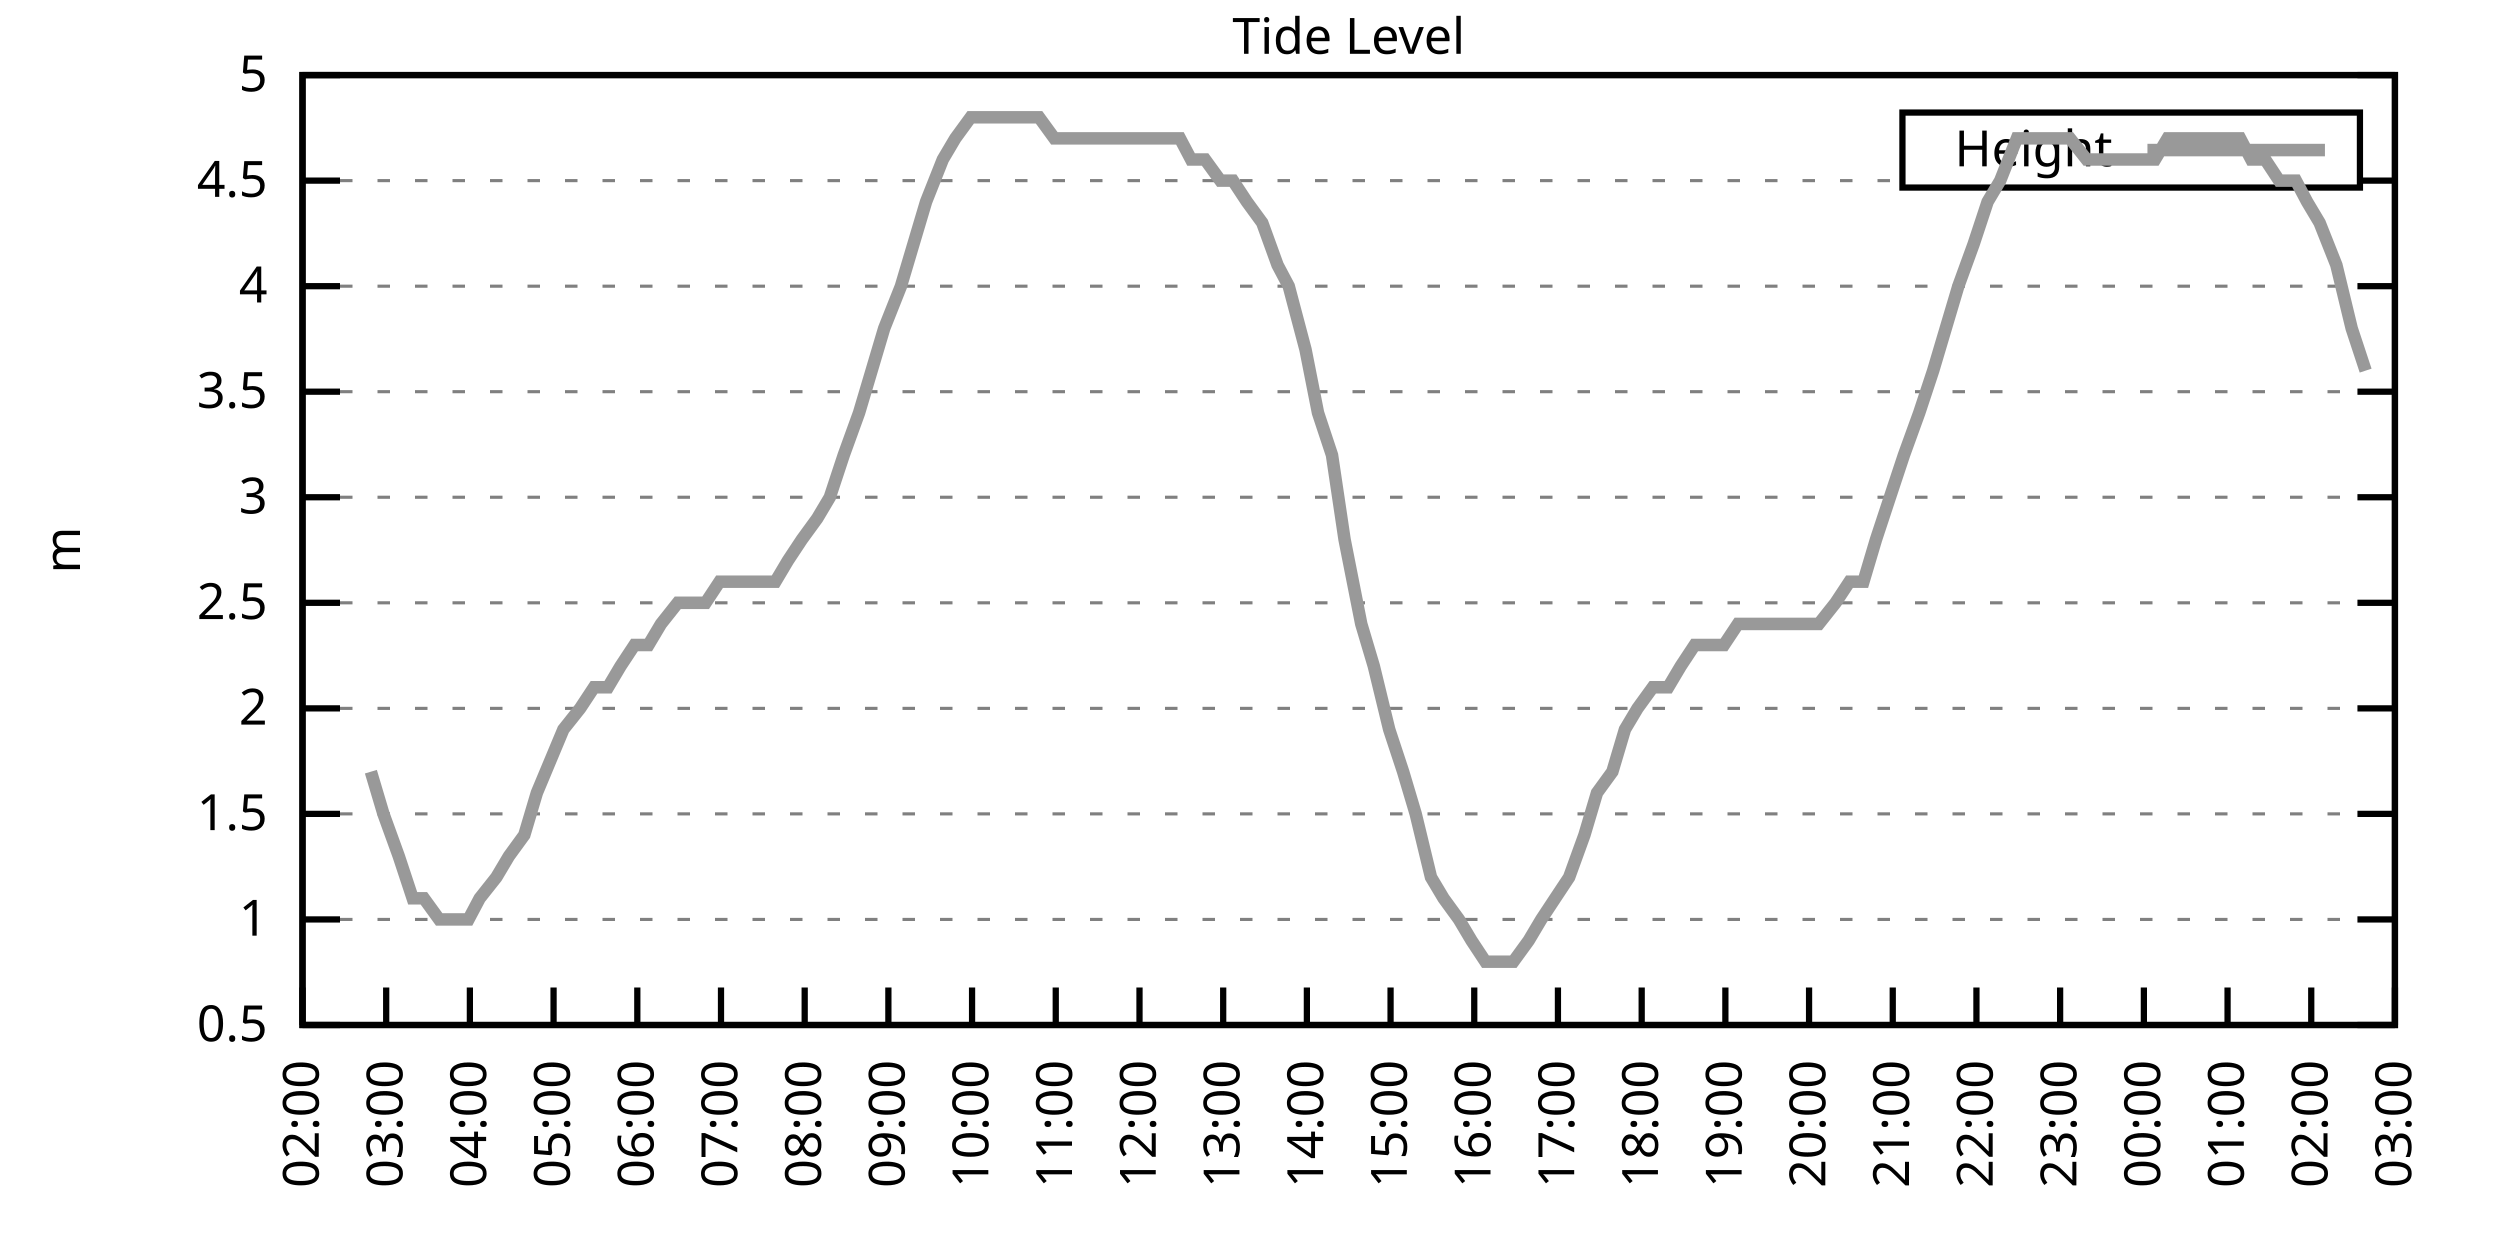
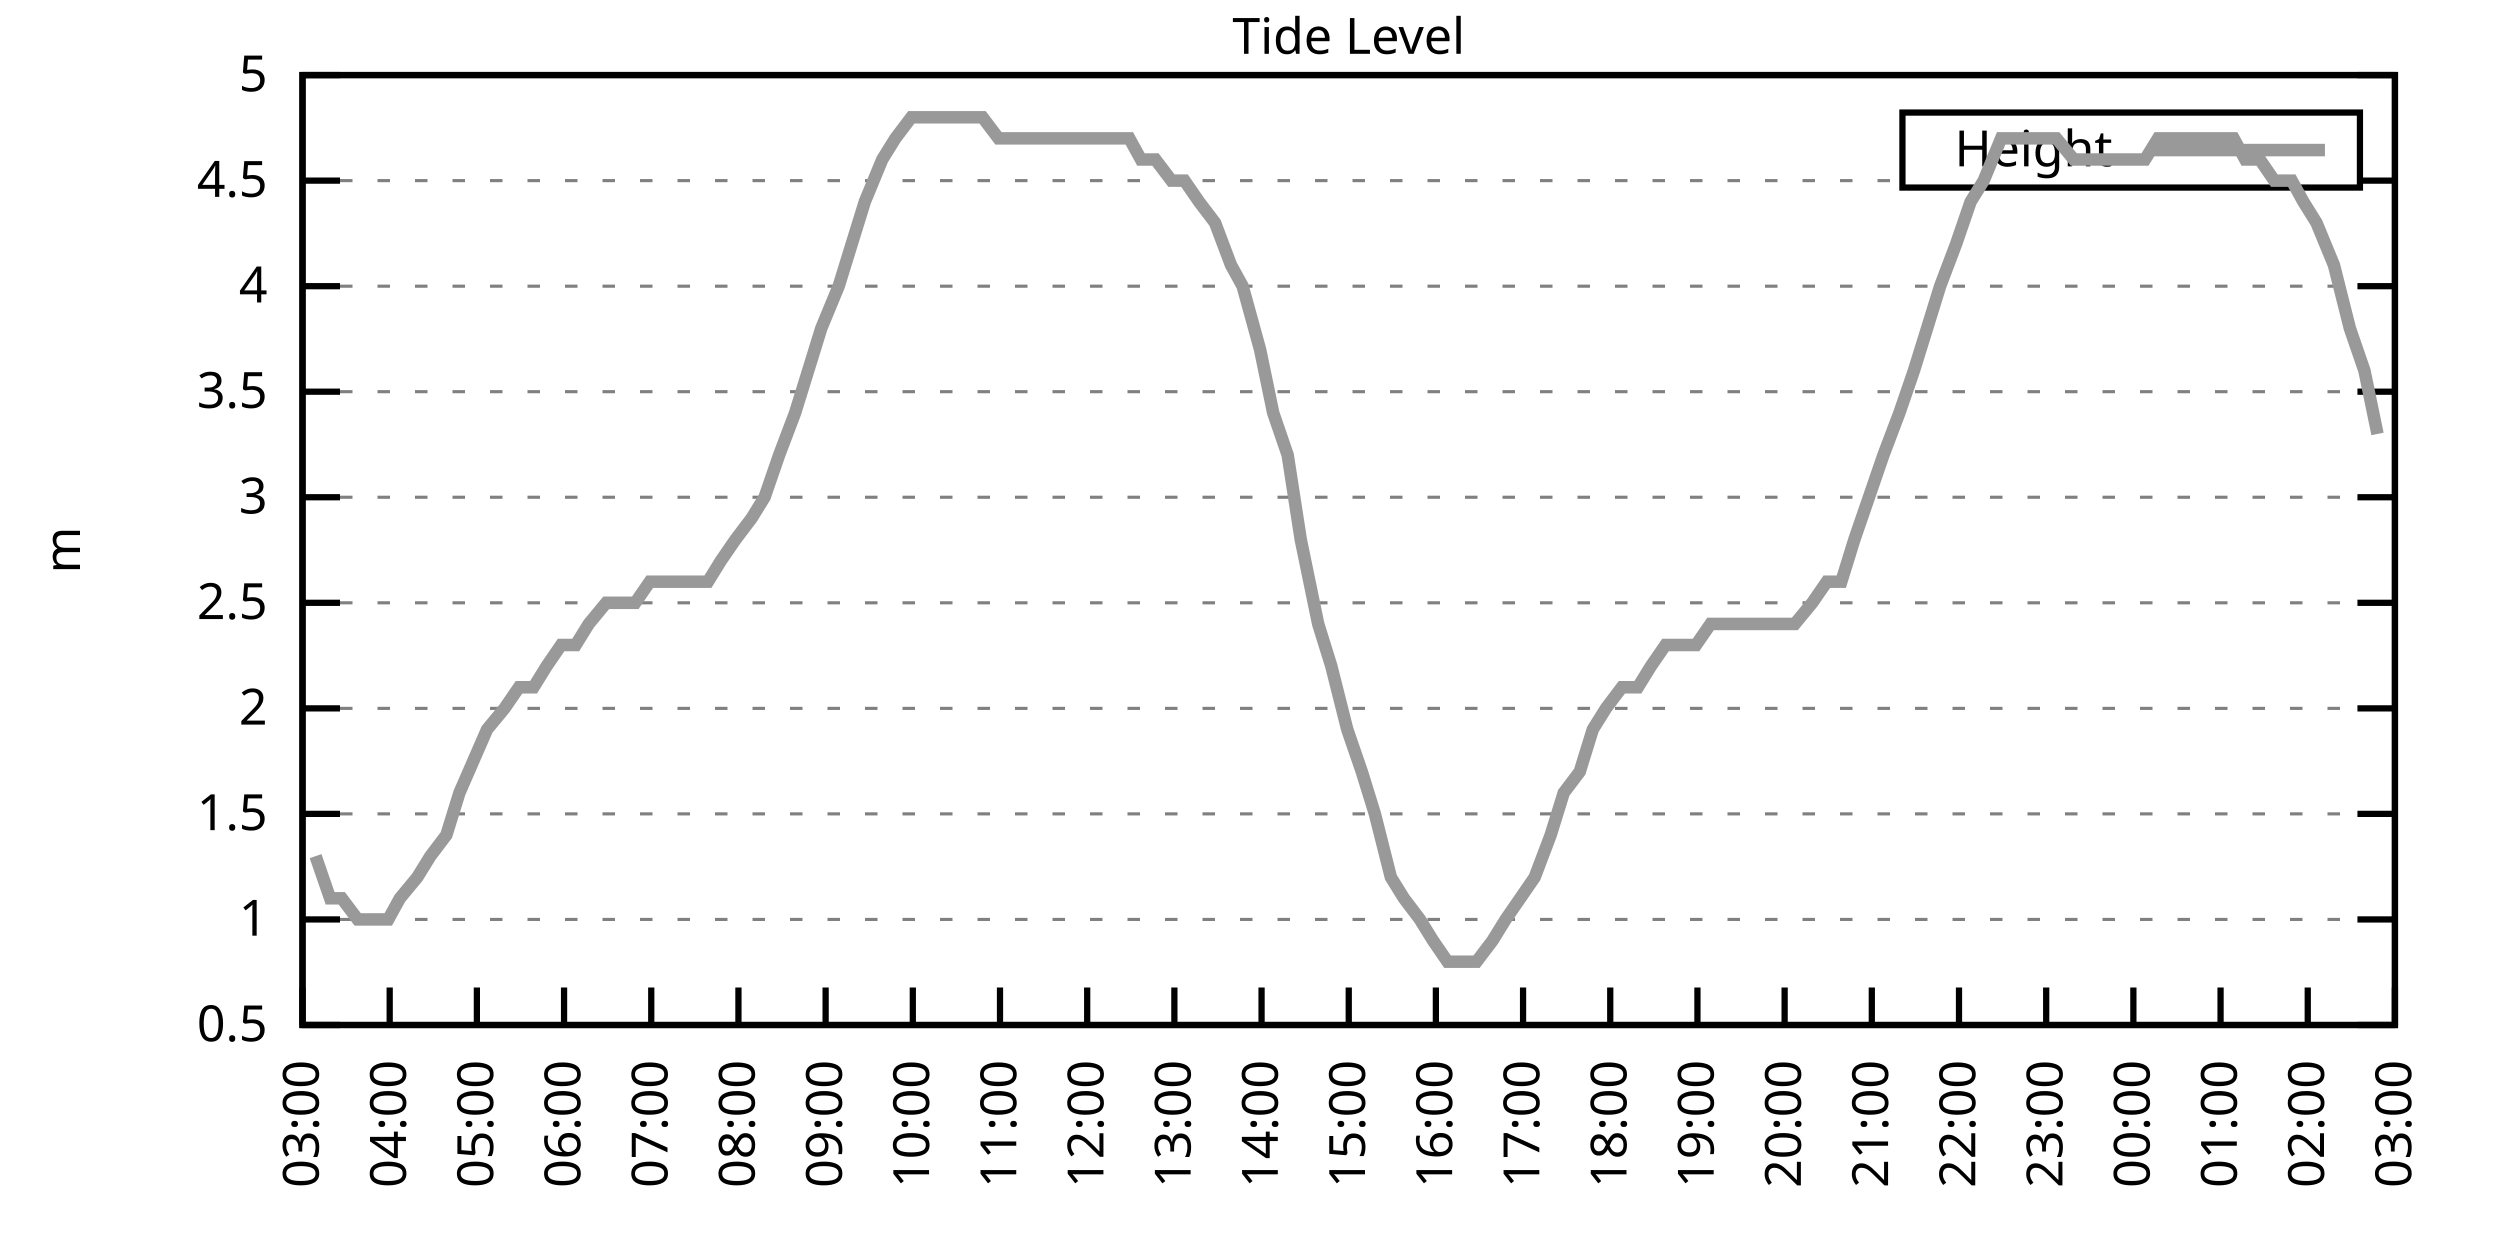
<svg xmlns="http://www.w3.org/2000/svg" xmlns:xlink="http://www.w3.org/1999/xlink" width="400" height="200" viewBox="0 0 400 200">
  <g id="gnuplot_canvas">
    <rect x="0" y="0" width="400" height="200" fill="none" />
    <defs>
      <circle id="gpDot" r="0.5" stroke-width="0.5" stroke="currentColor" />
      <path id="gpPt0" stroke-width="0.333" stroke="currentColor" d="M-1,0 h2 M0,-1 v2" />
      <path id="gpPt1" stroke-width="0.333" stroke="currentColor" d="M-1,-1 L1,1 M1,-1 L-1,1" />
      <path id="gpPt2" stroke-width="0.333" stroke="currentColor" d="M-1,0 L1,0 M0,-1 L0,1 M-1,-1 L1,1 M-1,1 L1,-1" />
      <rect id="gpPt3" stroke-width="0.333" stroke="currentColor" x="-1" y="-1" width="2" height="2" />
      <rect id="gpPt4" stroke-width="0.333" stroke="currentColor" fill="currentColor" x="-1" y="-1" width="2" height="2" />
      <circle id="gpPt5" stroke-width="0.333" stroke="currentColor" cx="0" cy="0" r="1" />
      <use xlink:href="#gpPt5" id="gpPt6" fill="currentColor" stroke="none" />
      <path id="gpPt7" stroke-width="0.333" stroke="currentColor" d="M0,-1.33 L-1.33,0.67 L1.33,0.67 z" />
      <use xlink:href="#gpPt7" id="gpPt8" fill="currentColor" stroke="none" />
      <use xlink:href="#gpPt7" id="gpPt9" stroke="currentColor" transform="rotate(180)" />
      <use xlink:href="#gpPt9" id="gpPt10" fill="currentColor" stroke="none" />
      <use xlink:href="#gpPt3" id="gpPt11" stroke="currentColor" transform="rotate(45)" />
      <use xlink:href="#gpPt11" id="gpPt12" fill="currentColor" stroke="none" />
      <path id="gpPt13" stroke-width="0.333" stroke="currentColor" d="M0,1.330 L1.265,0.411 L0.782,-1.067 L-0.782,-1.076 L-1.265,0.411 z" />
      <use xlink:href="#gpPt13" id="gpPt14" fill="currentColor" stroke="none" />
      <filter id="textbox" filterUnits="objectBoundingBox" x="0" y="0" height="1" width="1">
        <feFlood flood-color="white" flood-opacity="1" result="bgnd" />
        <feComposite in="SourceGraphic" in2="bgnd" operator="atop" />
      </filter>
      <filter id="greybox" filterUnits="objectBoundingBox" x="0" y="0" height="1" width="1">
        <feFlood flood-color="lightgrey" flood-opacity="1" result="grey" />
        <feComposite in="SourceGraphic" in2="grey" operator="atop" />
      </filter>
    </defs>
    <g fill="none" color="white" stroke="currentColor" stroke-width="1.00" stroke-linecap="butt" stroke-linejoin="miter">
</g>
    <g fill="none" color="black" stroke="currentColor" stroke-width="1.00" stroke-linecap="butt" stroke-linejoin="miter">
      <g stroke="none" shape-rendering="crispEdges">
        <polygon fill="rgb(255, 255, 255)" points="48.40,164.00 383.18,164.00 383.18,12.02 48.40,12.02 " />
      </g>
    </g>
    <g fill="none" color="black" stroke="currentColor" stroke-width="1.00" stroke-linecap="butt" stroke-linejoin="miter">
</g>
    <g fill="none" color="black" stroke="black" stroke-width="0.50" stroke-linecap="butt" stroke-linejoin="miter">
</g>
    <g fill="none" color="gray" stroke="currentColor" stroke-width="0.50" stroke-linecap="butt" stroke-linejoin="miter">
      <path stroke="gray" stroke-dasharray="2,4" class="gridline" d="M48.40,164.00 L383.19,164.00  " />
    </g>
    <g fill="none" color="gray" stroke="gray" stroke-width="1.00" stroke-linecap="butt" stroke-linejoin="miter">
</g>
    <g fill="none" color="black" stroke="currentColor" stroke-width="1.00" stroke-linecap="butt" stroke-linejoin="miter">
      <path stroke="black" d="M48.40,164.00 L54.40,164.00 M383.19,164.00 L377.19,164.00  " />
      <g transform="translate(42.80,166.60)" stroke="none" fill="black" font-family="Sans" font-size="8.00" text-anchor="end">
        <text>
          <tspan font-family="Sans"> 0.5</tspan>
        </text>
      </g>
    </g>
    <g fill="none" color="black" stroke="currentColor" stroke-width="1.00" stroke-linecap="butt" stroke-linejoin="miter">
</g>
    <g fill="none" color="black" stroke="black" stroke-width="0.50" stroke-linecap="butt" stroke-linejoin="miter">
</g>
    <g fill="none" color="gray" stroke="currentColor" stroke-width="0.50" stroke-linecap="butt" stroke-linejoin="miter">
      <path stroke="gray" stroke-dasharray="2,4" class="gridline" d="M48.40,147.11 L383.19,147.11  " />
    </g>
    <g fill="none" color="gray" stroke="gray" stroke-width="1.00" stroke-linecap="butt" stroke-linejoin="miter">
</g>
    <g fill="none" color="black" stroke="currentColor" stroke-width="1.00" stroke-linecap="butt" stroke-linejoin="miter">
      <path stroke="black" d="M48.40,147.11 L54.40,147.11 M383.19,147.11 L377.19,147.11  " />
      <g transform="translate(42.80,149.71)" stroke="none" fill="black" font-family="Sans" font-size="8.00" text-anchor="end">
        <text>
          <tspan font-family="Sans"> 1</tspan>
        </text>
      </g>
    </g>
    <g fill="none" color="black" stroke="currentColor" stroke-width="1.00" stroke-linecap="butt" stroke-linejoin="miter">
</g>
    <g fill="none" color="black" stroke="black" stroke-width="0.50" stroke-linecap="butt" stroke-linejoin="miter">
</g>
    <g fill="none" color="gray" stroke="currentColor" stroke-width="0.50" stroke-linecap="butt" stroke-linejoin="miter">
      <path stroke="gray" stroke-dasharray="2,4" class="gridline" d="M48.40,130.22 L383.19,130.22  " />
    </g>
    <g fill="none" color="gray" stroke="gray" stroke-width="1.00" stroke-linecap="butt" stroke-linejoin="miter">
</g>
    <g fill="none" color="black" stroke="currentColor" stroke-width="1.00" stroke-linecap="butt" stroke-linejoin="miter">
      <path stroke="black" d="M48.40,130.22 L54.40,130.22 M383.19,130.22 L377.19,130.22  " />
      <g transform="translate(42.80,132.82)" stroke="none" fill="black" font-family="Sans" font-size="8.00" text-anchor="end">
        <text>
          <tspan font-family="Sans"> 1.5</tspan>
        </text>
      </g>
    </g>
    <g fill="none" color="black" stroke="currentColor" stroke-width="1.00" stroke-linecap="butt" stroke-linejoin="miter">
</g>
    <g fill="none" color="black" stroke="black" stroke-width="0.50" stroke-linecap="butt" stroke-linejoin="miter">
</g>
    <g fill="none" color="gray" stroke="currentColor" stroke-width="0.50" stroke-linecap="butt" stroke-linejoin="miter">
      <path stroke="gray" stroke-dasharray="2,4" class="gridline" d="M48.40,113.34 L383.19,113.34  " />
    </g>
    <g fill="none" color="gray" stroke="gray" stroke-width="1.00" stroke-linecap="butt" stroke-linejoin="miter">
</g>
    <g fill="none" color="black" stroke="currentColor" stroke-width="1.00" stroke-linecap="butt" stroke-linejoin="miter">
      <path stroke="black" d="M48.40,113.34 L54.40,113.34 M383.19,113.34 L377.19,113.34  " />
      <g transform="translate(42.80,115.94)" stroke="none" fill="black" font-family="Sans" font-size="8.00" text-anchor="end">
        <text>
          <tspan font-family="Sans"> 2</tspan>
        </text>
      </g>
    </g>
    <g fill="none" color="black" stroke="currentColor" stroke-width="1.00" stroke-linecap="butt" stroke-linejoin="miter">
</g>
    <g fill="none" color="black" stroke="black" stroke-width="0.50" stroke-linecap="butt" stroke-linejoin="miter">
</g>
    <g fill="none" color="gray" stroke="currentColor" stroke-width="0.50" stroke-linecap="butt" stroke-linejoin="miter">
      <path stroke="gray" stroke-dasharray="2,4" class="gridline" d="M48.40,96.45 L383.19,96.45  " />
    </g>
    <g fill="none" color="gray" stroke="gray" stroke-width="1.00" stroke-linecap="butt" stroke-linejoin="miter">
</g>
    <g fill="none" color="black" stroke="currentColor" stroke-width="1.00" stroke-linecap="butt" stroke-linejoin="miter">
      <path stroke="black" d="M48.40,96.45 L54.40,96.45 M383.19,96.45 L377.19,96.45  " />
      <g transform="translate(42.80,99.05)" stroke="none" fill="black" font-family="Sans" font-size="8.00" text-anchor="end">
        <text>
          <tspan font-family="Sans"> 2.5</tspan>
        </text>
      </g>
    </g>
    <g fill="none" color="black" stroke="currentColor" stroke-width="1.00" stroke-linecap="butt" stroke-linejoin="miter">
</g>
    <g fill="none" color="black" stroke="black" stroke-width="0.50" stroke-linecap="butt" stroke-linejoin="miter">
</g>
    <g fill="none" color="gray" stroke="currentColor" stroke-width="0.50" stroke-linecap="butt" stroke-linejoin="miter">
      <path stroke="gray" stroke-dasharray="2,4" class="gridline" d="M48.40,79.56 L383.19,79.56  " />
    </g>
    <g fill="none" color="gray" stroke="gray" stroke-width="1.00" stroke-linecap="butt" stroke-linejoin="miter">
</g>
    <g fill="none" color="black" stroke="currentColor" stroke-width="1.00" stroke-linecap="butt" stroke-linejoin="miter">
      <path stroke="black" d="M48.40,79.56 L54.40,79.56 M383.19,79.56 L377.19,79.56  " />
      <g transform="translate(42.80,82.16)" stroke="none" fill="black" font-family="Sans" font-size="8.00" text-anchor="end">
        <text>
          <tspan font-family="Sans"> 3</tspan>
        </text>
      </g>
    </g>
    <g fill="none" color="black" stroke="currentColor" stroke-width="1.00" stroke-linecap="butt" stroke-linejoin="miter">
</g>
    <g fill="none" color="black" stroke="black" stroke-width="0.50" stroke-linecap="butt" stroke-linejoin="miter">
</g>
    <g fill="none" color="gray" stroke="currentColor" stroke-width="0.50" stroke-linecap="butt" stroke-linejoin="miter">
      <path stroke="gray" stroke-dasharray="2,4" class="gridline" d="M48.40,62.67 L383.19,62.67  " />
    </g>
    <g fill="none" color="gray" stroke="gray" stroke-width="1.00" stroke-linecap="butt" stroke-linejoin="miter">
</g>
    <g fill="none" color="black" stroke="currentColor" stroke-width="1.00" stroke-linecap="butt" stroke-linejoin="miter">
      <path stroke="black" d="M48.40,62.67 L54.40,62.67 M383.19,62.67 L377.19,62.67  " />
      <g transform="translate(42.80,65.27)" stroke="none" fill="black" font-family="Sans" font-size="8.00" text-anchor="end">
        <text>
          <tspan font-family="Sans"> 3.5</tspan>
        </text>
      </g>
    </g>
    <g fill="none" color="black" stroke="currentColor" stroke-width="1.00" stroke-linecap="butt" stroke-linejoin="miter">
</g>
    <g fill="none" color="black" stroke="black" stroke-width="0.50" stroke-linecap="butt" stroke-linejoin="miter">
</g>
    <g fill="none" color="gray" stroke="currentColor" stroke-width="0.50" stroke-linecap="butt" stroke-linejoin="miter">
      <path stroke="gray" stroke-dasharray="2,4" class="gridline" d="M48.40,45.79 L383.19,45.79  " />
    </g>
    <g fill="none" color="gray" stroke="gray" stroke-width="1.00" stroke-linecap="butt" stroke-linejoin="miter">
</g>
    <g fill="none" color="black" stroke="currentColor" stroke-width="1.00" stroke-linecap="butt" stroke-linejoin="miter">
      <path stroke="black" d="M48.40,45.79 L54.40,45.79 M383.19,45.79 L377.19,45.79  " />
      <g transform="translate(42.80,48.39)" stroke="none" fill="black" font-family="Sans" font-size="8.00" text-anchor="end">
        <text>
          <tspan font-family="Sans"> 4</tspan>
        </text>
      </g>
    </g>
    <g fill="none" color="black" stroke="currentColor" stroke-width="1.00" stroke-linecap="butt" stroke-linejoin="miter">
</g>
    <g fill="none" color="black" stroke="black" stroke-width="0.50" stroke-linecap="butt" stroke-linejoin="miter">
</g>
    <g fill="none" color="gray" stroke="currentColor" stroke-width="0.50" stroke-linecap="butt" stroke-linejoin="miter">
      <path stroke="gray" stroke-dasharray="2,4" class="gridline" d="M48.40,28.90 L304.39,28.90 M377.59,28.90 L383.19,28.90  " />
    </g>
    <g fill="none" color="gray" stroke="gray" stroke-width="1.00" stroke-linecap="butt" stroke-linejoin="miter">
</g>
    <g fill="none" color="black" stroke="currentColor" stroke-width="1.00" stroke-linecap="butt" stroke-linejoin="miter">
      <path stroke="black" d="M48.40,28.90 L54.40,28.90 M383.19,28.90 L377.19,28.90  " />
      <g transform="translate(42.80,31.50)" stroke="none" fill="black" font-family="Sans" font-size="8.00" text-anchor="end">
        <text>
          <tspan font-family="Sans"> 4.5</tspan>
        </text>
      </g>
    </g>
    <g fill="none" color="black" stroke="currentColor" stroke-width="1.00" stroke-linecap="butt" stroke-linejoin="miter">
</g>
    <g fill="none" color="black" stroke="black" stroke-width="0.50" stroke-linecap="butt" stroke-linejoin="miter">
</g>
    <g fill="none" color="gray" stroke="currentColor" stroke-width="0.50" stroke-linecap="butt" stroke-linejoin="miter">
      <path stroke="gray" stroke-dasharray="2,4" class="gridline" d="M48.40,12.01 L383.19,12.01  " />
    </g>
    <g fill="none" color="gray" stroke="gray" stroke-width="1.00" stroke-linecap="butt" stroke-linejoin="miter">
</g>
    <g fill="none" color="black" stroke="currentColor" stroke-width="1.00" stroke-linecap="butt" stroke-linejoin="miter">
      <path stroke="black" d="M48.40,12.01 L54.40,12.01 M383.19,12.01 L377.19,12.01  " />
      <g transform="translate(42.80,14.61)" stroke="none" fill="black" font-family="Sans" font-size="8.00" text-anchor="end">
        <text>
          <tspan font-family="Sans"> 5</tspan>
        </text>
      </g>
    </g>
    <g fill="none" color="black" stroke="currentColor" stroke-width="1.00" stroke-linecap="butt" stroke-linejoin="miter">
      <path stroke="black" d="M48.40,164.00 L48.40,158.00  " />
      <g transform="translate(51.00,169.60) rotate(270.00)" stroke="none" fill="black" font-family="Sans" font-size="8.00" text-anchor="end">
        <text>
-           <tspan font-family="Sans">02:00</tspan>
-         </text>
-       </g>
-     </g>
-     <g fill="none" color="black" stroke="currentColor" stroke-width="1.00" stroke-linecap="butt" stroke-linejoin="miter">
-       <path stroke="black" d="M61.79,164.00 L61.79,158.00  " />
-       <g transform="translate(64.39,169.60) rotate(270.00)" stroke="none" fill="black" font-family="Sans" font-size="8.00" text-anchor="end">
-         <text>
          <tspan font-family="Sans">03:00</tspan>
        </text>
      </g>
    </g>
    <g fill="none" color="black" stroke="currentColor" stroke-width="1.00" stroke-linecap="butt" stroke-linejoin="miter">
-       <path stroke="black" d="M75.18,164.00 L75.18,158.00  " />
-       <g transform="translate(77.78,169.60) rotate(270.00)" stroke="none" fill="black" font-family="Sans" font-size="8.00" text-anchor="end">
+       <path stroke="black" d="M62.35,164.00 L62.35,158.00  " />
+       <g transform="translate(64.95,169.60) rotate(270.00)" stroke="none" fill="black" font-family="Sans" font-size="8.00" text-anchor="end">
        <text>
          <tspan font-family="Sans">04:00</tspan>
        </text>
      </g>
    </g>
    <g fill="none" color="black" stroke="currentColor" stroke-width="1.00" stroke-linecap="butt" stroke-linejoin="miter">
-       <path stroke="black" d="M88.57,164.00 L88.57,158.00  " />
-       <g transform="translate(91.17,169.60) rotate(270.00)" stroke="none" fill="black" font-family="Sans" font-size="8.00" text-anchor="end">
+       <path stroke="black" d="M76.30,164.00 L76.30,158.00  " />
+       <g transform="translate(78.90,169.60) rotate(270.00)" stroke="none" fill="black" font-family="Sans" font-size="8.00" text-anchor="end">
        <text>
          <tspan font-family="Sans">05:00</tspan>
        </text>
      </g>
    </g>
    <g fill="none" color="black" stroke="currentColor" stroke-width="1.00" stroke-linecap="butt" stroke-linejoin="miter">
-       <path stroke="black" d="M101.97,164.00 L101.97,158.00  " />
-       <g transform="translate(104.57,169.60) rotate(270.00)" stroke="none" fill="black" font-family="Sans" font-size="8.00" text-anchor="end">
+       <path stroke="black" d="M90.25,164.00 L90.25,158.00  " />
+       <g transform="translate(92.85,169.60) rotate(270.00)" stroke="none" fill="black" font-family="Sans" font-size="8.00" text-anchor="end">
        <text>
          <tspan font-family="Sans">06:00</tspan>
        </text>
      </g>
    </g>
    <g fill="none" color="black" stroke="currentColor" stroke-width="1.00" stroke-linecap="butt" stroke-linejoin="miter">
-       <path stroke="black" d="M115.36,164.00 L115.36,158.00  " />
-       <g transform="translate(117.96,169.60) rotate(270.00)" stroke="none" fill="black" font-family="Sans" font-size="8.00" text-anchor="end">
+       <path stroke="black" d="M104.20,164.00 L104.20,158.00  " />
+       <g transform="translate(106.80,169.60) rotate(270.00)" stroke="none" fill="black" font-family="Sans" font-size="8.00" text-anchor="end">
        <text>
          <tspan font-family="Sans">07:00</tspan>
        </text>
      </g>
    </g>
    <g fill="none" color="black" stroke="currentColor" stroke-width="1.00" stroke-linecap="butt" stroke-linejoin="miter">
-       <path stroke="black" d="M128.75,164.00 L128.75,158.00  " />
-       <g transform="translate(131.35,169.60) rotate(270.00)" stroke="none" fill="black" font-family="Sans" font-size="8.00" text-anchor="end">
+       <path stroke="black" d="M118.15,164.00 L118.15,158.00  " />
+       <g transform="translate(120.75,169.60) rotate(270.00)" stroke="none" fill="black" font-family="Sans" font-size="8.00" text-anchor="end">
        <text>
          <tspan font-family="Sans">08:00</tspan>
        </text>
      </g>
    </g>
    <g fill="none" color="black" stroke="currentColor" stroke-width="1.00" stroke-linecap="butt" stroke-linejoin="miter">
-       <path stroke="black" d="M142.14,164.00 L142.14,158.00  " />
-       <g transform="translate(144.74,169.60) rotate(270.00)" stroke="none" fill="black" font-family="Sans" font-size="8.00" text-anchor="end">
+       <path stroke="black" d="M132.10,164.00 L132.10,158.00  " />
+       <g transform="translate(134.70,169.60) rotate(270.00)" stroke="none" fill="black" font-family="Sans" font-size="8.00" text-anchor="end">
        <text>
          <tspan font-family="Sans">09:00</tspan>
        </text>
      </g>
    </g>
    <g fill="none" color="black" stroke="currentColor" stroke-width="1.00" stroke-linecap="butt" stroke-linejoin="miter">
-       <path stroke="black" d="M155.53,164.00 L155.53,158.00  " />
-       <g transform="translate(158.13,169.60) rotate(270.00)" stroke="none" fill="black" font-family="Sans" font-size="8.00" text-anchor="end">
+       <path stroke="black" d="M146.05,164.00 L146.05,158.00  " />
+       <g transform="translate(148.65,169.60) rotate(270.00)" stroke="none" fill="black" font-family="Sans" font-size="8.00" text-anchor="end">
        <text>
          <tspan font-family="Sans">10:00</tspan>
        </text>
      </g>
    </g>
    <g fill="none" color="black" stroke="currentColor" stroke-width="1.00" stroke-linecap="butt" stroke-linejoin="miter">
-       <path stroke="black" d="M168.92,164.00 L168.92,158.00  " />
-       <g transform="translate(171.52,169.60) rotate(270.00)" stroke="none" fill="black" font-family="Sans" font-size="8.00" text-anchor="end">
+       <path stroke="black" d="M160.00,164.00 L160.00,158.00  " />
+       <g transform="translate(162.60,169.60) rotate(270.00)" stroke="none" fill="black" font-family="Sans" font-size="8.00" text-anchor="end">
        <text>
          <tspan font-family="Sans">11:00</tspan>
        </text>
      </g>
    </g>
    <g fill="none" color="black" stroke="currentColor" stroke-width="1.00" stroke-linecap="butt" stroke-linejoin="miter">
-       <path stroke="black" d="M182.32,164.00 L182.32,158.00  " />
-       <g transform="translate(184.92,169.60) rotate(270.00)" stroke="none" fill="black" font-family="Sans" font-size="8.00" text-anchor="end">
+       <path stroke="black" d="M173.95,164.00 L173.95,158.00  " />
+       <g transform="translate(176.55,169.60) rotate(270.00)" stroke="none" fill="black" font-family="Sans" font-size="8.00" text-anchor="end">
        <text>
          <tspan font-family="Sans">12:00</tspan>
        </text>
      </g>
    </g>
    <g fill="none" color="black" stroke="currentColor" stroke-width="1.00" stroke-linecap="butt" stroke-linejoin="miter">
-       <path stroke="black" d="M195.71,164.00 L195.71,158.00  " />
-       <g transform="translate(198.31,169.60) rotate(270.00)" stroke="none" fill="black" font-family="Sans" font-size="8.00" text-anchor="end">
+       <path stroke="black" d="M187.90,164.00 L187.90,158.00  " />
+       <g transform="translate(190.50,169.60) rotate(270.00)" stroke="none" fill="black" font-family="Sans" font-size="8.00" text-anchor="end">
        <text>
          <tspan font-family="Sans">13:00</tspan>
        </text>
      </g>
    </g>
    <g fill="none" color="black" stroke="currentColor" stroke-width="1.00" stroke-linecap="butt" stroke-linejoin="miter">
-       <path stroke="black" d="M209.10,164.00 L209.10,158.00  " />
-       <g transform="translate(211.70,169.60) rotate(270.00)" stroke="none" fill="black" font-family="Sans" font-size="8.00" text-anchor="end">
+       <path stroke="black" d="M201.85,164.00 L201.85,158.00  " />
+       <g transform="translate(204.45,169.60) rotate(270.00)" stroke="none" fill="black" font-family="Sans" font-size="8.00" text-anchor="end">
        <text>
          <tspan font-family="Sans">14:00</tspan>
        </text>
      </g>
    </g>
    <g fill="none" color="black" stroke="currentColor" stroke-width="1.00" stroke-linecap="butt" stroke-linejoin="miter">
-       <path stroke="black" d="M222.49,164.00 L222.49,158.00  " />
-       <g transform="translate(225.09,169.60) rotate(270.00)" stroke="none" fill="black" font-family="Sans" font-size="8.00" text-anchor="end">
+       <path stroke="black" d="M215.80,164.00 L215.80,158.00  " />
+       <g transform="translate(218.40,169.60) rotate(270.00)" stroke="none" fill="black" font-family="Sans" font-size="8.00" text-anchor="end">
        <text>
          <tspan font-family="Sans">15:00</tspan>
        </text>
      </g>
    </g>
    <g fill="none" color="black" stroke="currentColor" stroke-width="1.00" stroke-linecap="butt" stroke-linejoin="miter">
-       <path stroke="black" d="M235.88,164.00 L235.88,158.00  " />
-       <g transform="translate(238.48,169.60) rotate(270.00)" stroke="none" fill="black" font-family="Sans" font-size="8.00" text-anchor="end">
+       <path stroke="black" d="M229.74,164.00 L229.74,158.00  " />
+       <g transform="translate(232.34,169.60) rotate(270.00)" stroke="none" fill="black" font-family="Sans" font-size="8.00" text-anchor="end">
        <text>
          <tspan font-family="Sans">16:00</tspan>
        </text>
      </g>
    </g>
    <g fill="none" color="black" stroke="currentColor" stroke-width="1.00" stroke-linecap="butt" stroke-linejoin="miter">
-       <path stroke="black" d="M249.27,164.00 L249.27,158.00  " />
-       <g transform="translate(251.87,169.60) rotate(270.00)" stroke="none" fill="black" font-family="Sans" font-size="8.00" text-anchor="end">
+       <path stroke="black" d="M243.69,164.00 L243.69,158.00  " />
+       <g transform="translate(246.29,169.60) rotate(270.00)" stroke="none" fill="black" font-family="Sans" font-size="8.00" text-anchor="end">
        <text>
          <tspan font-family="Sans">17:00</tspan>
        </text>
      </g>
    </g>
    <g fill="none" color="black" stroke="currentColor" stroke-width="1.00" stroke-linecap="butt" stroke-linejoin="miter">
-       <path stroke="black" d="M262.67,164.00 L262.67,158.00  " />
-       <g transform="translate(265.27,169.60) rotate(270.00)" stroke="none" fill="black" font-family="Sans" font-size="8.00" text-anchor="end">
+       <path stroke="black" d="M257.64,164.00 L257.64,158.00  " />
+       <g transform="translate(260.24,169.60) rotate(270.00)" stroke="none" fill="black" font-family="Sans" font-size="8.00" text-anchor="end">
        <text>
          <tspan font-family="Sans">18:00</tspan>
        </text>
      </g>
    </g>
    <g fill="none" color="black" stroke="currentColor" stroke-width="1.00" stroke-linecap="butt" stroke-linejoin="miter">
-       <path stroke="black" d="M276.06,164.00 L276.06,158.00  " />
-       <g transform="translate(278.66,169.60) rotate(270.00)" stroke="none" fill="black" font-family="Sans" font-size="8.00" text-anchor="end">
+       <path stroke="black" d="M271.59,164.00 L271.59,158.00  " />
+       <g transform="translate(274.19,169.60) rotate(270.00)" stroke="none" fill="black" font-family="Sans" font-size="8.00" text-anchor="end">
        <text>
          <tspan font-family="Sans">19:00</tspan>
        </text>
      </g>
    </g>
    <g fill="none" color="black" stroke="currentColor" stroke-width="1.00" stroke-linecap="butt" stroke-linejoin="miter">
-       <path stroke="black" d="M289.45,164.00 L289.45,158.00  " />
-       <g transform="translate(292.05,169.60) rotate(270.00)" stroke="none" fill="black" font-family="Sans" font-size="8.00" text-anchor="end">
+       <path stroke="black" d="M285.54,164.00 L285.54,158.00  " />
+       <g transform="translate(288.14,169.60) rotate(270.00)" stroke="none" fill="black" font-family="Sans" font-size="8.00" text-anchor="end">
        <text>
          <tspan font-family="Sans">20:00</tspan>
        </text>
      </g>
    </g>
    <g fill="none" color="black" stroke="currentColor" stroke-width="1.00" stroke-linecap="butt" stroke-linejoin="miter">
-       <path stroke="black" d="M302.84,164.00 L302.84,158.00  " />
-       <g transform="translate(305.44,169.60) rotate(270.00)" stroke="none" fill="black" font-family="Sans" font-size="8.00" text-anchor="end">
+       <path stroke="black" d="M299.49,164.00 L299.49,158.00  " />
+       <g transform="translate(302.09,169.60) rotate(270.00)" stroke="none" fill="black" font-family="Sans" font-size="8.00" text-anchor="end">
        <text>
          <tspan font-family="Sans">21:00</tspan>
        </text>
      </g>
    </g>
    <g fill="none" color="black" stroke="currentColor" stroke-width="1.00" stroke-linecap="butt" stroke-linejoin="miter">
-       <path stroke="black" d="M316.23,164.00 L316.23,158.00  " />
-       <g transform="translate(318.83,169.60) rotate(270.00)" stroke="none" fill="black" font-family="Sans" font-size="8.00" text-anchor="end">
+       <path stroke="black" d="M313.44,164.00 L313.44,158.00  " />
+       <g transform="translate(316.04,169.60) rotate(270.00)" stroke="none" fill="black" font-family="Sans" font-size="8.00" text-anchor="end">
        <text>
          <tspan font-family="Sans">22:00</tspan>
        </text>
      </g>
    </g>
    <g fill="none" color="black" stroke="currentColor" stroke-width="1.00" stroke-linecap="butt" stroke-linejoin="miter">
-       <path stroke="black" d="M329.62,164.00 L329.62,158.00  " />
-       <g transform="translate(332.22,169.60) rotate(270.00)" stroke="none" fill="black" font-family="Sans" font-size="8.00" text-anchor="end">
+       <path stroke="black" d="M327.39,164.00 L327.39,158.00  " />
+       <g transform="translate(329.99,169.60) rotate(270.00)" stroke="none" fill="black" font-family="Sans" font-size="8.00" text-anchor="end">
        <text>
          <tspan font-family="Sans">23:00</tspan>
        </text>
      </g>
    </g>
    <g fill="none" color="black" stroke="currentColor" stroke-width="1.00" stroke-linecap="butt" stroke-linejoin="miter">
-       <path stroke="black" d="M343.02,164.00 L343.02,158.00  " />
-       <g transform="translate(345.62,169.60) rotate(270.00)" stroke="none" fill="black" font-family="Sans" font-size="8.00" text-anchor="end">
+       <path stroke="black" d="M341.34,164.00 L341.34,158.00  " />
+       <g transform="translate(343.94,169.60) rotate(270.00)" stroke="none" fill="black" font-family="Sans" font-size="8.00" text-anchor="end">
        <text>
          <tspan font-family="Sans">00:00</tspan>
        </text>
      </g>
    </g>
    <g fill="none" color="black" stroke="currentColor" stroke-width="1.00" stroke-linecap="butt" stroke-linejoin="miter">
-       <path stroke="black" d="M356.41,164.00 L356.41,158.00  " />
-       <g transform="translate(359.01,169.60) rotate(270.00)" stroke="none" fill="black" font-family="Sans" font-size="8.00" text-anchor="end">
+       <path stroke="black" d="M355.29,164.00 L355.29,158.00  " />
+       <g transform="translate(357.89,169.60) rotate(270.00)" stroke="none" fill="black" font-family="Sans" font-size="8.00" text-anchor="end">
        <text>
          <tspan font-family="Sans">01:00</tspan>
        </text>
      </g>
    </g>
    <g fill="none" color="black" stroke="currentColor" stroke-width="1.00" stroke-linecap="butt" stroke-linejoin="miter">
-       <path stroke="black" d="M369.80,164.00 L369.80,158.00  " />
-       <g transform="translate(372.40,169.60) rotate(270.00)" stroke="none" fill="black" font-family="Sans" font-size="8.00" text-anchor="end">
+       <path stroke="black" d="M369.24,164.00 L369.24,158.00  " />
+       <g transform="translate(371.84,169.60) rotate(270.00)" stroke="none" fill="black" font-family="Sans" font-size="8.00" text-anchor="end">
        <text>
          <tspan font-family="Sans">02:00</tspan>
        </text>
      </g>
    </g>
    <g fill="none" color="black" stroke="currentColor" stroke-width="1.00" stroke-linecap="butt" stroke-linejoin="miter">
      <path stroke="black" d="M383.19,164.00 L383.19,158.00  " />
      <g transform="translate(385.79,169.60) rotate(270.00)" stroke="none" fill="black" font-family="Sans" font-size="8.00" text-anchor="end">
        <text>
          <tspan font-family="Sans">03:00</tspan>
        </text>
      </g>
    </g>
    <g fill="none" color="black" stroke="currentColor" stroke-width="1.00" stroke-linecap="butt" stroke-linejoin="miter">
</g>
    <g fill="none" color="black" stroke="currentColor" stroke-width="1.00" stroke-linecap="butt" stroke-linejoin="miter">
      <path stroke="black" d="M48.40,12.01 L48.40,164.00 L383.19,164.00 L383.19,12.01 L48.40,12.01 Z  " />
    </g>
    <g fill="none" color="black" stroke="currentColor" stroke-width="1.00" stroke-linecap="butt" stroke-linejoin="miter">
</g>
    <g fill="none" color="black" stroke="currentColor" stroke-width="1.00" stroke-linecap="butt" stroke-linejoin="miter">
      <path stroke="black" d="M304.39,30.01 L304.39,18.01 L377.59,18.01 L377.59,30.01 L304.39,30.01 Z  " />
    </g>
    <g id="Tide_level_plot_1">
      <g fill="none" color="white" stroke="black" stroke-width="2.00" stroke-linecap="butt" stroke-linejoin="miter">
</g>
      <g fill="none" color="black" stroke="currentColor" stroke-width="2.00" stroke-linecap="butt" stroke-linejoin="miter">
        <g transform="translate(337.99,26.61)" stroke="none" fill="black" font-family="Sans" font-size="8.00" text-anchor="end">
          <text>
            <tspan font-family="Sans">Height</tspan>
          </text>
        </g>
      </g>
      <g fill="none" color="black" stroke="currentColor" stroke-width="2.00" stroke-linecap="butt" stroke-linejoin="miter">
-         <path stroke="rgb(153, 153, 153)" d="M343.59,24.01 L371.99,24.01 M59.34,123.47 L61.35,130.22 L63.80,136.98 L66.03,143.73 L67.82,143.73 L70.27,147.11   L72.73,147.11 L74.96,147.11 L76.75,143.73 L79.42,140.36 L81.43,136.98 L83.89,133.60 L85.90,126.85 L90.14,116.71   L92.82,113.34 L95.05,109.96 L97.28,109.96 L99.29,106.58 L101.52,103.20 L103.75,103.20 L105.76,99.83 L108.44,96.45   L110.67,96.45 L112.90,96.45 L115.13,93.07 L117.37,93.07 L119.60,93.07 L121.83,93.07 L124.06,93.07 L126.07,89.69   L128.30,86.32 L130.76,82.94 L132.77,79.56 L135.00,72.81 L137.45,66.05 L139.46,59.30 L141.47,52.54 L144.15,45.79   L146.16,39.03 L148.17,32.28 L150.85,25.52 L152.85,22.14 L155.31,18.77 L157.32,18.77 L159.77,18.77 L161.78,18.77   L164.24,18.77 L166.25,18.77 L168.70,22.14 L170.71,22.14 L172.94,22.14 L175.40,22.14 L177.41,22.14 L179.64,22.14   L181.87,22.14 L184.10,22.14 L186.11,22.14 L188.79,22.14 L190.57,25.52 L192.81,25.52 L195.26,28.90 L197.27,28.90   L199.50,32.28 L201.96,35.65 L204.41,42.41 L206.20,45.79 L208.88,55.92 L210.88,66.05 L213.12,72.81 L215.13,86.32   L217.80,99.83 L219.81,106.58 L222.27,116.71 L224.50,123.47 L226.51,130.22 L228.96,140.36 L230.97,143.73 L233.43,147.11   L235.44,150.49 L237.67,153.87 L240.12,153.87 L242.13,153.87 L244.59,150.49 L246.60,147.11 L248.83,143.73 L251.06,140.36   L253.51,133.60 L255.52,126.85 L257.98,123.47 L259.99,116.71 L262.00,113.34 L264.45,109.96 L266.91,109.96 L268.92,106.58   L271.15,103.20 L273.38,103.20 L275.83,103.20 L278.07,99.83 L280.07,99.83 L282.53,99.83 L284.32,99.83 L286.99,99.83   L288.78,99.83 L291.01,99.83 L293.69,96.45 L295.92,93.07 L298.15,93.07 L300.16,86.32 L302.39,79.56 L304.63,72.81   L307.08,66.05 L309.31,59.30 L311.32,52.54 L313.33,45.79 L315.79,39.03 L318.02,32.28 L320.03,28.90 L322.70,22.14   L324.71,22.14 L327.17,22.14 L329.18,22.14 L331.19,22.14 L333.86,25.52 L335.87,25.52 L337.88,25.52 L340.56,25.52   L342.57,25.52 L344.80,25.52 L346.81,22.14 L349.26,22.14 L351.72,22.14 L353.51,22.14 L356.18,22.14 L358.42,22.14   L360.20,25.52 L362.43,25.52 L364.66,28.90 L367.34,28.90 L369.13,32.28 L371.14,35.65 L373.82,42.41 L376.27,52.54   L378.50,59.30  " />
+         <path stroke="rgb(153, 153, 153)" d="M343.59,24.01 L371.99,24.01 M50.49,136.98 L52.82,143.73 L54.68,143.73 L57.23,147.11 L59.79,147.11 L62.12,147.11   L63.98,143.73 L66.77,140.36 L68.86,136.98 L71.42,133.60 L73.51,126.85 L77.93,116.71 L80.72,113.34 L83.04,109.96   L85.37,109.96 L87.46,106.58 L89.78,103.20 L92.11,103.20 L94.20,99.83 L96.99,96.45 L99.32,96.45 L101.64,96.45   L103.97,93.07 L106.29,93.07 L108.62,93.07 L110.94,93.07 L113.27,93.07 L115.36,89.69 L117.68,86.32 L120.24,82.94   L122.33,79.56 L124.66,72.81 L127.22,66.05 L129.31,59.30 L131.40,52.54 L134.19,45.79 L136.28,39.03 L138.37,32.28   L141.16,25.52 L143.26,22.14 L145.81,18.77 L147.91,18.77 L150.46,18.77 L152.56,18.77 L155.11,18.77 L157.21,18.77   L159.76,22.14 L161.86,22.14 L164.18,22.14 L166.74,22.14 L168.83,22.14 L171.16,22.14 L173.48,22.14 L175.81,22.14   L177.90,22.14 L180.69,22.14 L182.55,25.52 L184.87,25.52 L187.43,28.90 L189.52,28.90 L191.85,32.28 L194.41,35.65   L196.96,42.41 L198.82,45.79 L201.61,55.92 L203.71,66.05 L206.03,72.81 L208.12,86.32 L210.91,99.83 L213.01,106.58   L215.56,116.71 L217.89,123.47 L219.98,130.22 L222.54,140.36 L224.63,143.73 L227.19,147.11 L229.28,150.49 L231.60,153.87   L234.16,153.87 L236.25,153.87 L238.81,150.49 L240.90,147.11 L243.23,143.73 L245.55,140.36 L248.11,133.60 L250.20,126.85   L252.76,123.47 L254.85,116.71 L256.95,113.34 L259.50,109.96 L262.06,109.96 L264.15,106.58 L266.48,103.20 L268.80,103.20   L271.36,103.20 L273.69,99.83 L275.78,99.83 L278.34,99.83 L280.20,99.83 L282.99,99.83 L284.85,99.83 L287.17,99.83   L289.96,96.45 L292.29,93.07 L294.61,93.07 L296.70,86.32 L299.03,79.56 L301.35,72.81 L303.91,66.05 L306.23,59.30   L308.33,52.54 L310.42,45.79 L312.98,39.03 L315.30,32.28 L317.39,28.90 L320.18,22.14 L322.28,22.14 L324.83,22.14   L326.93,22.14 L329.02,22.14 L331.81,25.52 L333.90,25.52 L335.99,25.52 L338.78,25.52 L340.88,25.52 L343.20,25.52   L345.29,22.14 L347.85,22.14 L350.41,22.14 L352.27,22.14 L355.06,22.14 L357.38,22.14 L359.24,25.52 L361.57,25.52   L363.89,28.90 L366.68,28.90 L368.54,32.28 L370.64,35.65 L373.43,42.41 L375.98,52.54 L378.31,59.30 L380.40,69.43    " />
      </g>
    </g>
    <g fill="none" color="black" stroke="currentColor" stroke-width="2.00" stroke-linecap="butt" stroke-linejoin="miter">
</g>
    <g fill="none" color="black" stroke="black" stroke-width="1.00" stroke-linecap="butt" stroke-linejoin="miter">
</g>
    <g fill="none" color="black" stroke="currentColor" stroke-width="1.00" stroke-linecap="butt" stroke-linejoin="miter">
      <path stroke="black" d="M48.40,12.01 L48.40,164.00 L383.19,164.00 L383.19,12.01 L48.40,12.01 Z  " />
      <g transform="translate(12.80,88.01) rotate(270.00)" stroke="none" fill="black" font-family="Sans" font-size="8.00" text-anchor="middle">
        <text>
          <tspan font-family="Sans">m</tspan>
        </text>
      </g>
    </g>
    <g fill="none" color="black" stroke="currentColor" stroke-width="1.00" stroke-linecap="butt" stroke-linejoin="miter">
</g>
    <g fill="none" color="black" stroke="currentColor" stroke-width="1.00" stroke-linecap="butt" stroke-linejoin="miter">
      <g transform="translate(215.79,8.61)" stroke="none" fill="black" font-family="Sans" font-size="8.00" text-anchor="middle">
        <text>
          <tspan font-family="Sans">Tide Level</tspan>
        </text>
      </g>
    </g>
    <g fill="none" color="black" stroke="currentColor" stroke-width="1.00" stroke-linecap="butt" stroke-linejoin="miter">
</g>
  </g>
</svg>
